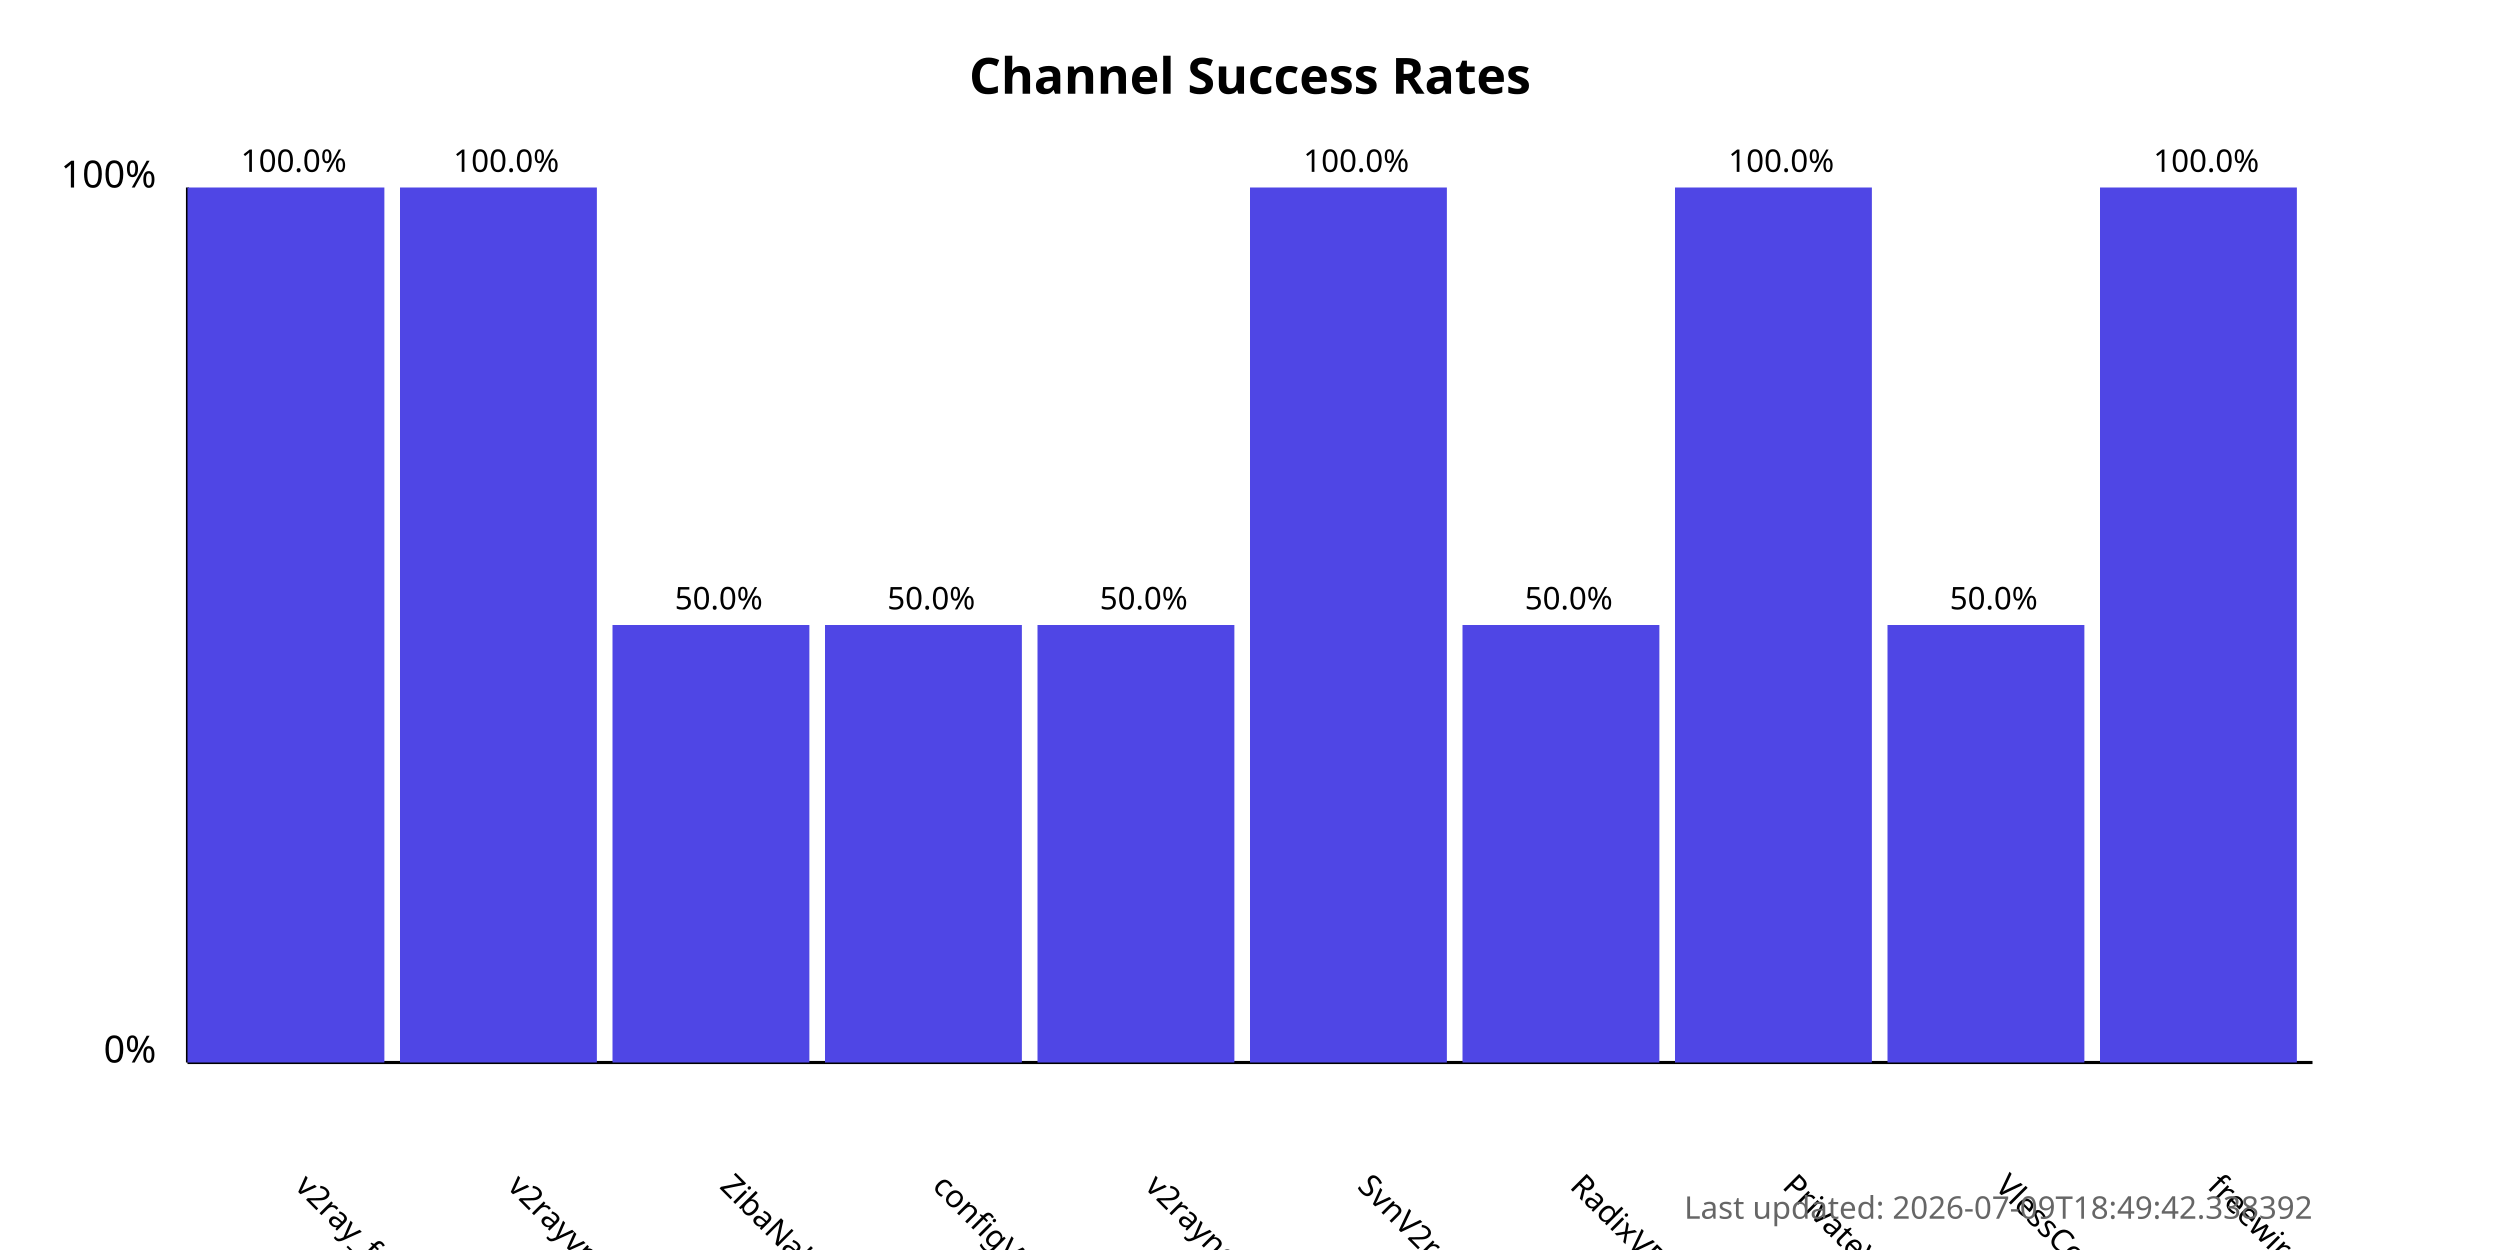
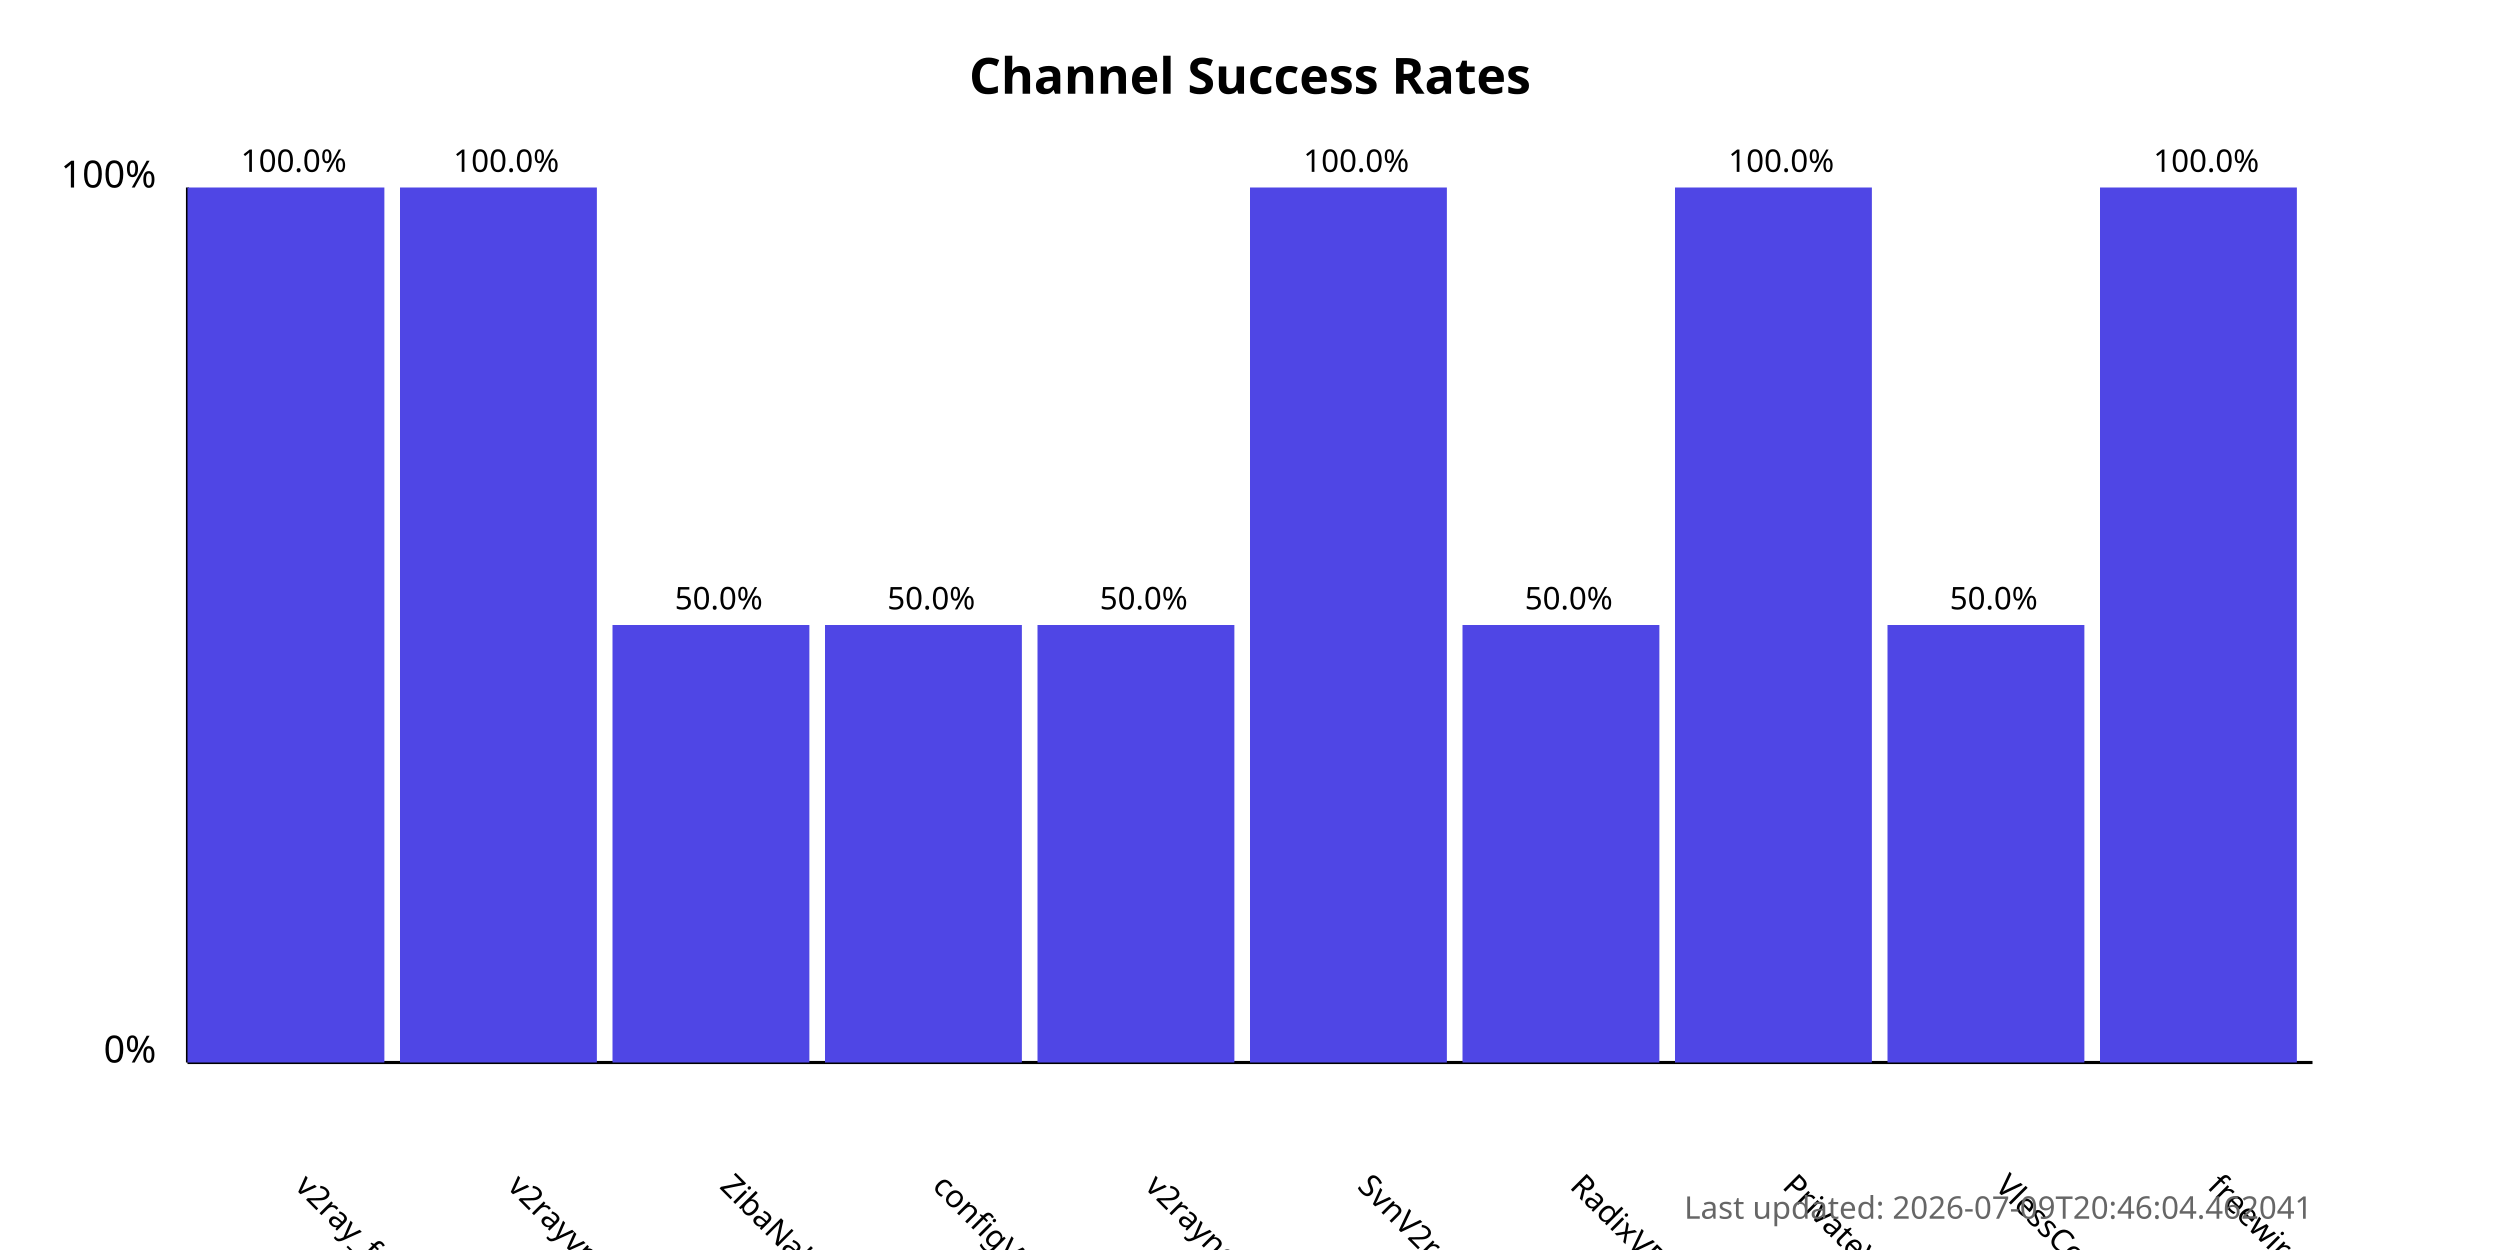
<svg xmlns="http://www.w3.org/2000/svg" width="800" height="400">
  <style>
            .chart-title { font: bold 16px sans-serif; }
            .axis-label { font: 12px sans-serif; }
            .tick-label { font: 10px sans-serif; }
            .bar { fill: #4f46e5; }
            .bar:hover { fill: #6366f1; }
            .timestamp { font: 10px sans-serif; fill: #666; }
        </style>
  <text x="400.0" y="30" text-anchor="middle" class="chart-title">
            Channel Success Rates
        </text>
  <line x1="60" y1="340" x2="60" y2="60" stroke="black" stroke-width="1" />
  <line x1="60" y1="340" x2="740" y2="340" stroke="black" stroke-width="1" />
  <text x="50" y="340" text-anchor="end" class="axis-label">0%</text>
  <text x="50" y="60" text-anchor="end" class="axis-label">100%</text>
  <g>
    <rect x="60" y="60.0" width="63.0" height="280.0" class="bar" />
    <text x="94.0" y="380" transform="rotate(45, 94.0, 380)" text-anchor="start" class="tick-label">
                v2ray_free_conf
            </text>
    <text x="94.0" y="55.0" text-anchor="middle" class="tick-label">
                100.0%
            </text>
  </g>
  <g>
    <rect x="128.0" y="60.0" width="63.0" height="280.0" class="bar" />
    <text x="162.0" y="380" transform="rotate(45, 162.0, 380)" text-anchor="start" class="tick-label">
                v2rayvpno
            </text>
    <text x="162.0" y="55.0" text-anchor="middle" class="tick-label">
                100.0%
            </text>
  </g>
  <g>
    <rect x="196.0" y="200.0" width="63.0" height="140.0" class="bar" />
    <text x="230.0" y="380" transform="rotate(45, 230.0, 380)" text-anchor="start" class="tick-label">
                ZibaNabz
            </text>
    <text x="230.0" y="195.0" text-anchor="middle" class="tick-label">
                50.0%
            </text>
  </g>
  <g>
    <rect x="264.0" y="200.0" width="63.0" height="140.0" class="bar" />
    <text x="298.0" y="380" transform="rotate(45, 298.0, 380)" text-anchor="start" class="tick-label">
                configV2rayForFree
            </text>
    <text x="298.0" y="195.0" text-anchor="middle" class="tick-label">
                50.0%
            </text>
  </g>
  <g>
    <rect x="332.0" y="200.0" width="63.0" height="140.0" class="bar" />
    <text x="366.0" y="380" transform="rotate(45, 366.0, 380)" text-anchor="start" class="tick-label">
                v2rayngvpn
            </text>
    <text x="366.0" y="195.0" text-anchor="middle" class="tick-label">
                50.0%
            </text>
  </g>
  <g>
    <rect x="400.0" y="60.0" width="63.0" height="280.0" class="bar" />
    <text x="434.0" y="380" transform="rotate(45, 434.0, 380)" text-anchor="start" class="tick-label">
                SvnV2ray
            </text>
    <text x="434.0" y="55.0" text-anchor="middle" class="tick-label">
                100.0%
            </text>
  </g>
  <g>
    <rect x="468.0" y="200.0" width="63.0" height="140.0" class="bar" />
    <text x="502.0" y="380" transform="rotate(45, 502.0, 380)" text-anchor="start" class="tick-label">
                RadixVPN
            </text>
    <text x="502.0" y="195.0" text-anchor="middle" class="tick-label">
                50.0%
            </text>
  </g>
  <g>
    <rect x="536.0" y="60.0" width="63.0" height="280.0" class="bar" />
    <text x="570.0" y="380" transform="rotate(45, 570.0, 380)" text-anchor="start" class="tick-label">
                PrivateVPNs
            </text>
    <text x="570.0" y="55.0" text-anchor="middle" class="tick-label">
                100.0%
            </text>
  </g>
  <g>
    <rect x="604.0" y="200.0" width="63.0" height="140.0" class="bar" />
    <text x="638.0" y="380" transform="rotate(45, 638.0, 380)" text-anchor="start" class="tick-label">
                VlessConfig
            </text>
    <text x="638.0" y="195.0" text-anchor="middle" class="tick-label">
                50.0%
            </text>
  </g>
  <g>
    <rect x="672.0" y="60.0" width="63.0" height="280.0" class="bar" />
    <text x="706.0" y="380" transform="rotate(45, 706.0, 380)" text-anchor="start" class="tick-label">
                freewireguard
            </text>
    <text x="706.0" y="55.0" text-anchor="middle" class="tick-label">
                100.0%
            </text>
  </g>
  <text x="740" y="390" text-anchor="end" class="timestamp">
-             Last updated: 2026-07-09T18:49:42.338392
+             Last updated: 2026-07-09T20:46:04.462041
        </text>
</svg>
